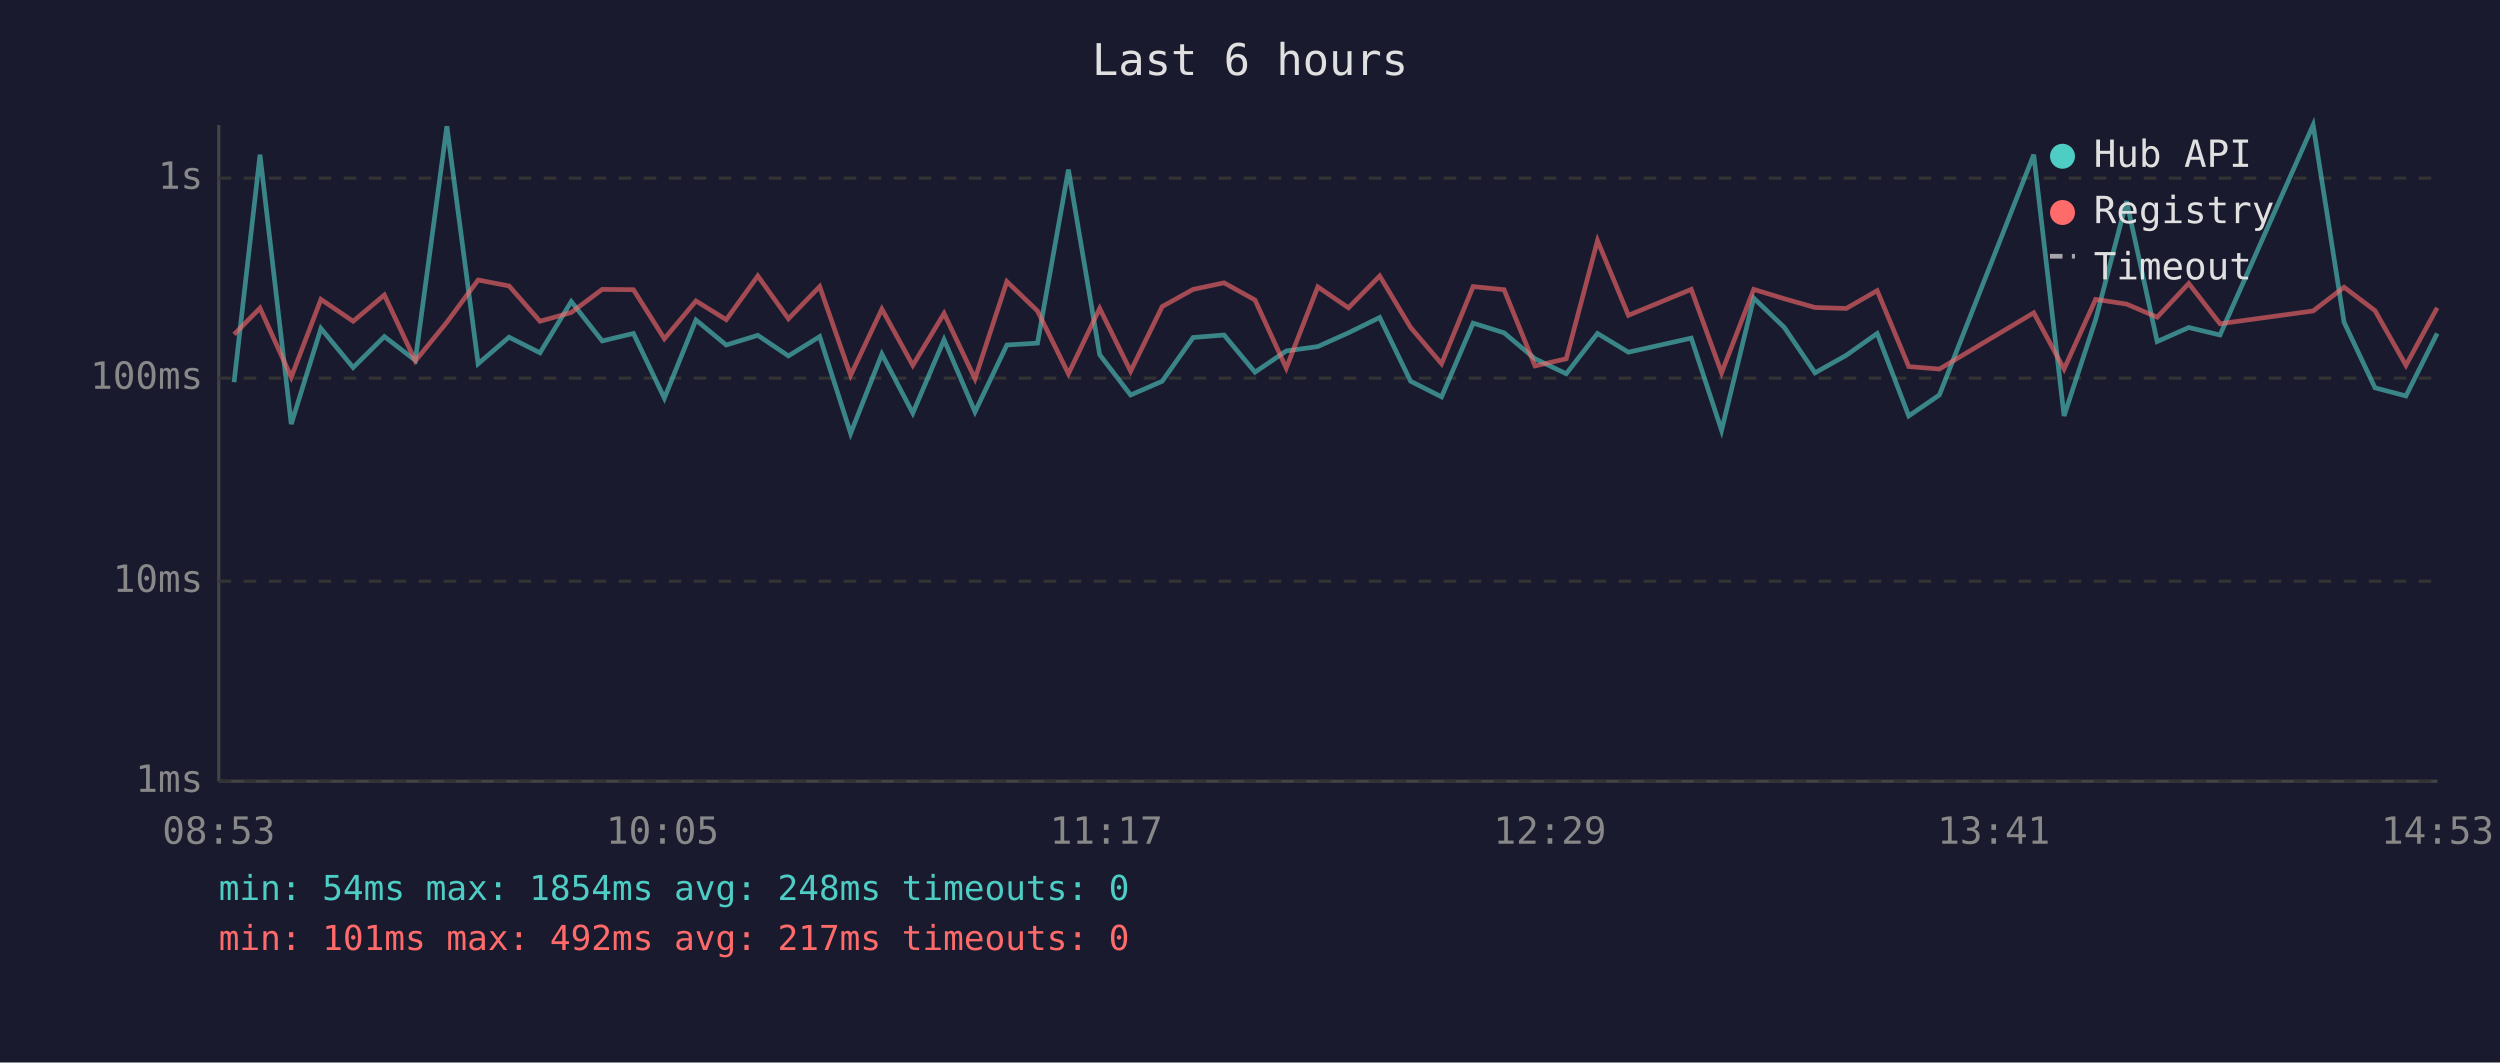
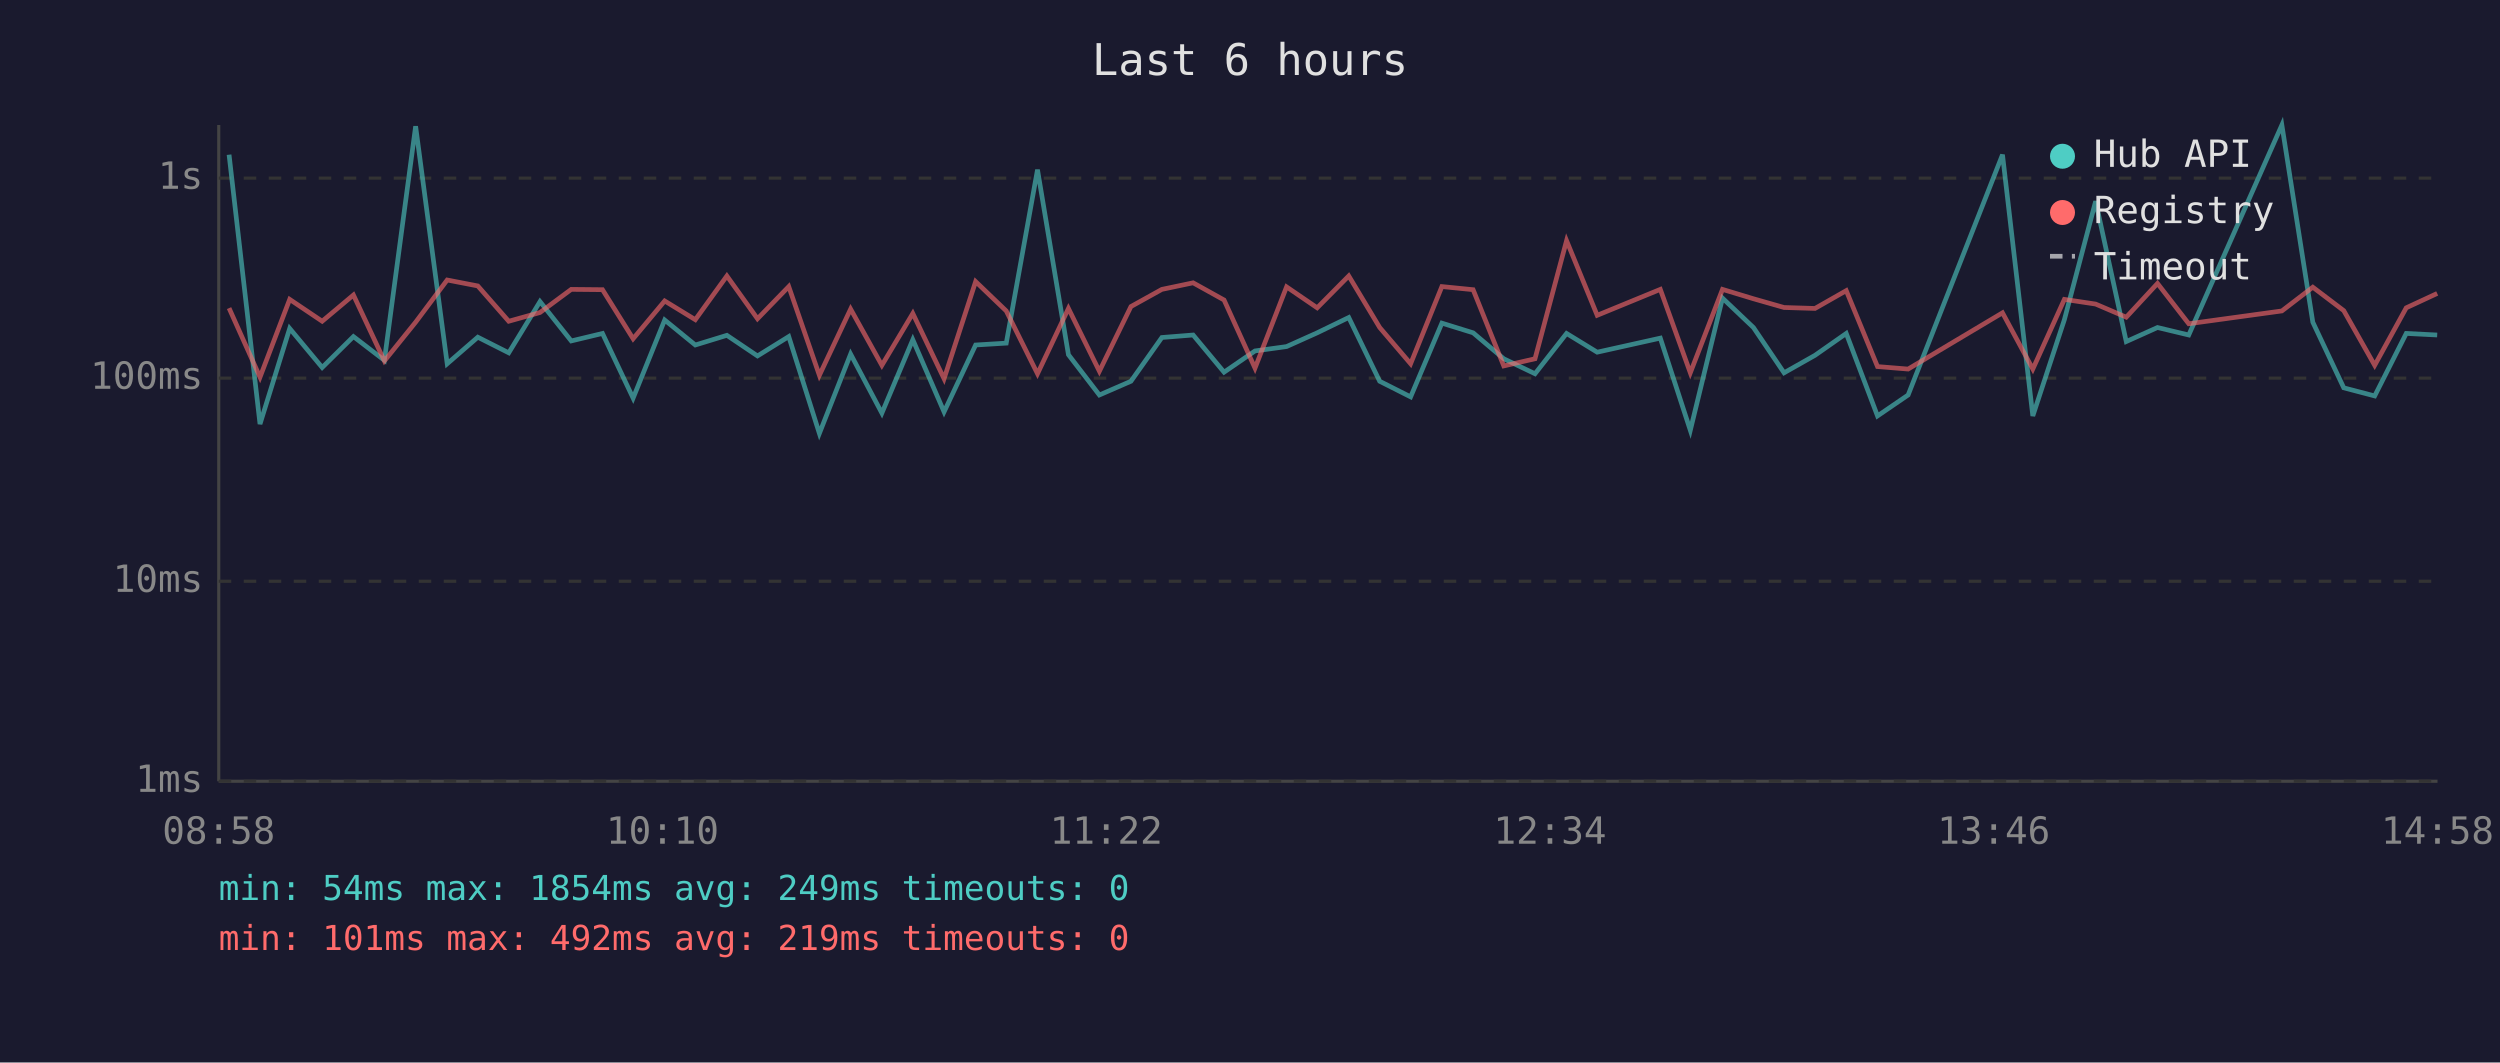
<svg xmlns="http://www.w3.org/2000/svg" viewBox="0 0 800 340" font-family="monospace" font-size="12">
  <rect width="800" height="340" fill="#1a1a2e" />
  <text x="400" y="24" fill="#e0e0e0" font-size="14" text-anchor="middle">Last 6 hours</text>
  <line x1="70" y1="40" x2="70" y2="250" stroke="#444" stroke-width="1" />
  <line x1="70" y1="250" x2="780" y2="250" stroke="#444" stroke-width="1" />
  <line x1="70" y1="250" x2="780" y2="250" stroke="#333" stroke-width="1" stroke-dasharray="4" />
  <text x="65" y="250" fill="#888" text-anchor="end" dominant-baseline="middle">1ms</text>
  <line x1="70" y1="186" x2="780" y2="186" stroke="#333" stroke-width="1" stroke-dasharray="4" />
  <text x="65" y="186" fill="#888" text-anchor="end" dominant-baseline="middle">10ms</text>
  <line x1="70" y1="121" x2="780" y2="121" stroke="#333" stroke-width="1" stroke-dasharray="4" />
  <text x="65" y="121" fill="#888" text-anchor="end" dominant-baseline="middle">100ms</text>
  <line x1="70" y1="57" x2="780" y2="57" stroke="#333" stroke-width="1" stroke-dasharray="4" />
  <text x="65" y="57" fill="#888" text-anchor="end" dominant-baseline="middle">1s</text>
-   <text x="70" y="270" fill="#888" text-anchor="middle">08:53</text>
-   <text x="212" y="270" fill="#888" text-anchor="middle">10:05</text>
-   <text x="354" y="270" fill="#888" text-anchor="middle">11:17</text>
-   <text x="496" y="270" fill="#888" text-anchor="middle">12:29</text>
-   <text x="638" y="270" fill="#888" text-anchor="middle">13:41</text>
-   <text x="780" y="270" fill="#888" text-anchor="middle">14:53</text>
-   <polyline points="74.9,122.3 83.2,49.5 93.2,135.7 102.7,105.1 113.0,117.6 123.0,107.7 132.9,115.3 143.0,40.4 153.0,116.4 162.9,107.9 172.8,112.9 182.8,96.5 192.7,109.1 202.7,106.7 212.6,127.4 222.7,102.4 232.4,110.4 242.5,107.3 252.3,113.9 262.3,107.7 272.2,138.7 282.2,113.3 292.1,132.2 302.1,108.7 312.0,131.8 322.2,110.4 332.0,109.8 341.9,54.3 351.9,113.5 361.8,126.4 371.9,122.0 381.8,108.0 391.7,107.2 401.6,119.1 411.6,112.3 421.7,110.9 431.5,106.5 441.5,101.6 451.4,122.0 461.3,127.0 471.4,103.4 481.3,106.5 491.2,114.8 501.2,119.6 511.2,106.7 521.1,112.7 541.2,108.2 550.9,137.7 561.2,95.4 571.0,104.8 580.8,119.3 590.8,113.7 600.7,106.7 610.8,133.1 620.6,126.4 650.8,49.5 660.5,133.1 670.6,102.3 680.5,64.4 690.3,109.3 700.4,104.8 710.4,107.2 740.2,40.0 750.1,103.1 760.0,124.1 769.9,126.7 779.9,106.7" fill="none" stroke="#4ecdc4" stroke-width="1.5" opacity="0.6" />
-   <polyline points="74.9,107.0 83.2,98.6 93.2,120.7 102.7,95.8 113.0,102.8 123.0,94.4 132.9,115.5 143.0,103.1 153.0,89.6 162.9,91.5 172.8,102.8 182.8,100.0 192.7,92.6 202.7,92.7 212.6,108.4 222.7,96.3 232.4,102.3 242.5,88.3 252.3,102.0 262.3,91.7 272.2,120.1 282.2,98.9 292.1,116.9 302.1,100.3 312.0,121.2 322.2,90.1 332.0,99.5 341.9,119.6 351.9,98.7 361.8,118.8 371.9,98.1 381.8,92.6 391.7,90.5 401.6,96.0 411.6,117.8 421.7,91.8 431.5,98.5 441.5,88.3 451.4,104.8 461.3,116.4 471.4,91.7 481.3,92.7 491.2,117.1 501.2,114.8 511.2,77.0 521.1,100.9 541.2,92.6 550.9,119.3 561.2,92.6 571.0,95.6 580.8,98.4 590.8,98.7 600.7,93.0 610.8,117.3 620.6,118.1 650.8,100.1 660.5,118.1 670.6,95.8 680.5,97.3 690.3,101.5 700.4,90.7 710.4,103.6 740.2,99.5 750.1,91.9 760.0,99.4 769.9,116.9 779.9,98.5" fill="none" stroke="#ff6b6b" stroke-width="1.5" opacity="0.6" />
+   <text x="70" y="270" fill="#888" text-anchor="middle">08:58</text>
+   <text x="212" y="270" fill="#888" text-anchor="middle">10:10</text>
+   <text x="354" y="270" fill="#888" text-anchor="middle">11:22</text>
+   <text x="496" y="270" fill="#888" text-anchor="middle">12:34</text>
+   <text x="638" y="270" fill="#888" text-anchor="middle">13:46</text>
+   <text x="780" y="270" fill="#888" text-anchor="middle">14:58</text>
+   <polyline points="73.3,49.5 83.2,135.7 92.7,105.1 103.1,117.6 113.1,107.7 123.0,115.3 133.0,40.4 143.1,116.4 152.9,107.9 162.8,112.9 172.8,96.5 182.8,109.1 192.8,106.7 202.6,127.4 212.7,102.4 222.5,110.4 232.6,107.3 242.4,113.9 252.4,107.7 262.2,138.7 272.2,113.3 282.2,132.2 292.1,108.7 302.1,131.8 312.2,110.4 322.0,109.8 332.0,54.3 341.9,113.5 351.8,126.4 361.9,122.0 371.8,108.0 381.8,107.2 391.7,119.1 401.6,112.3 411.7,110.9 421.5,106.5 431.6,101.6 441.5,122.0 451.4,127.0 461.4,103.4 471.4,106.5 481.2,114.8 491.2,119.6 501.3,106.7 511.1,112.7 531.3,108.2 540.9,137.7 551.2,95.4 561.1,104.8 570.9,119.3 580.8,113.7 590.8,106.7 600.8,133.1 610.6,126.4 640.8,49.5 650.5,133.1 660.6,102.3 670.6,64.4 680.4,109.3 690.4,104.8 700.4,107.2 730.2,40.0 740.1,103.1 750.0,124.1 759.9,126.7 770.0,106.7 779.9,107.2" fill="none" stroke="#4ecdc4" stroke-width="1.5" opacity="0.6" />
+   <polyline points="73.3,98.6 83.2,120.7 92.7,95.8 103.1,102.8 113.1,94.4 123.0,115.5 133.0,103.1 143.1,89.6 152.9,91.5 162.8,102.8 172.8,100.0 182.8,92.6 192.8,92.7 202.6,108.4 212.7,96.3 222.5,102.3 232.6,88.3 242.4,102.0 252.4,91.7 262.2,120.1 272.2,98.9 282.2,116.9 292.1,100.3 302.1,121.2 312.2,90.1 322.0,99.5 332.0,119.6 341.9,98.7 351.8,118.8 361.9,98.1 371.8,92.6 381.8,90.5 391.7,96.0 401.6,117.8 411.7,91.8 421.5,98.5 431.6,88.3 441.5,104.8 451.4,116.4 461.4,91.7 471.4,92.7 481.2,117.1 491.2,114.8 501.3,77.0 511.1,100.9 531.3,92.6 540.9,119.3 551.2,92.6 561.1,95.6 570.9,98.4 580.8,98.7 590.8,93.0 600.8,117.3 610.6,118.1 640.8,100.1 650.5,118.1 660.6,95.8 670.6,97.3 680.4,101.5 690.4,90.7 700.4,103.6 730.2,99.5 740.1,91.9 750.0,99.4 759.9,116.9 770.0,98.5 779.9,93.9" fill="none" stroke="#ff6b6b" stroke-width="1.5" opacity="0.6" />
  <circle cx="660" cy="50" r="4" fill="#4ecdc4" />
  <text x="670" y="50" fill="#e0e0e0" dominant-baseline="middle">Hub API</text>
  <circle cx="660" cy="68" r="4" fill="#ff6b6b" />
  <text x="670" y="68" fill="#e0e0e0" dominant-baseline="middle">Registry</text>
  <line x1="656" y1="82" x2="664" y2="82" stroke="#e0e0e0" stroke-width="1.5" stroke-dasharray="4,3" opacity="0.7" />
  <text x="670" y="86" fill="#e0e0e0" dominant-baseline="middle">Timeout</text>
-   <text x="70" y="288" fill="#4ecdc4" font-size="11">min: 54ms  max: 1854ms  avg: 248ms  timeouts: 0</text>
-   <text x="70" y="304" fill="#ff6b6b" font-size="11">min: 101ms  max: 492ms  avg: 217ms  timeouts: 0</text>
+   <text x="70" y="288" fill="#4ecdc4" font-size="11">min: 54ms  max: 1854ms  avg: 249ms  timeouts: 0</text>
+   <text x="70" y="304" fill="#ff6b6b" font-size="11">min: 101ms  max: 492ms  avg: 219ms  timeouts: 0</text>
</svg>
